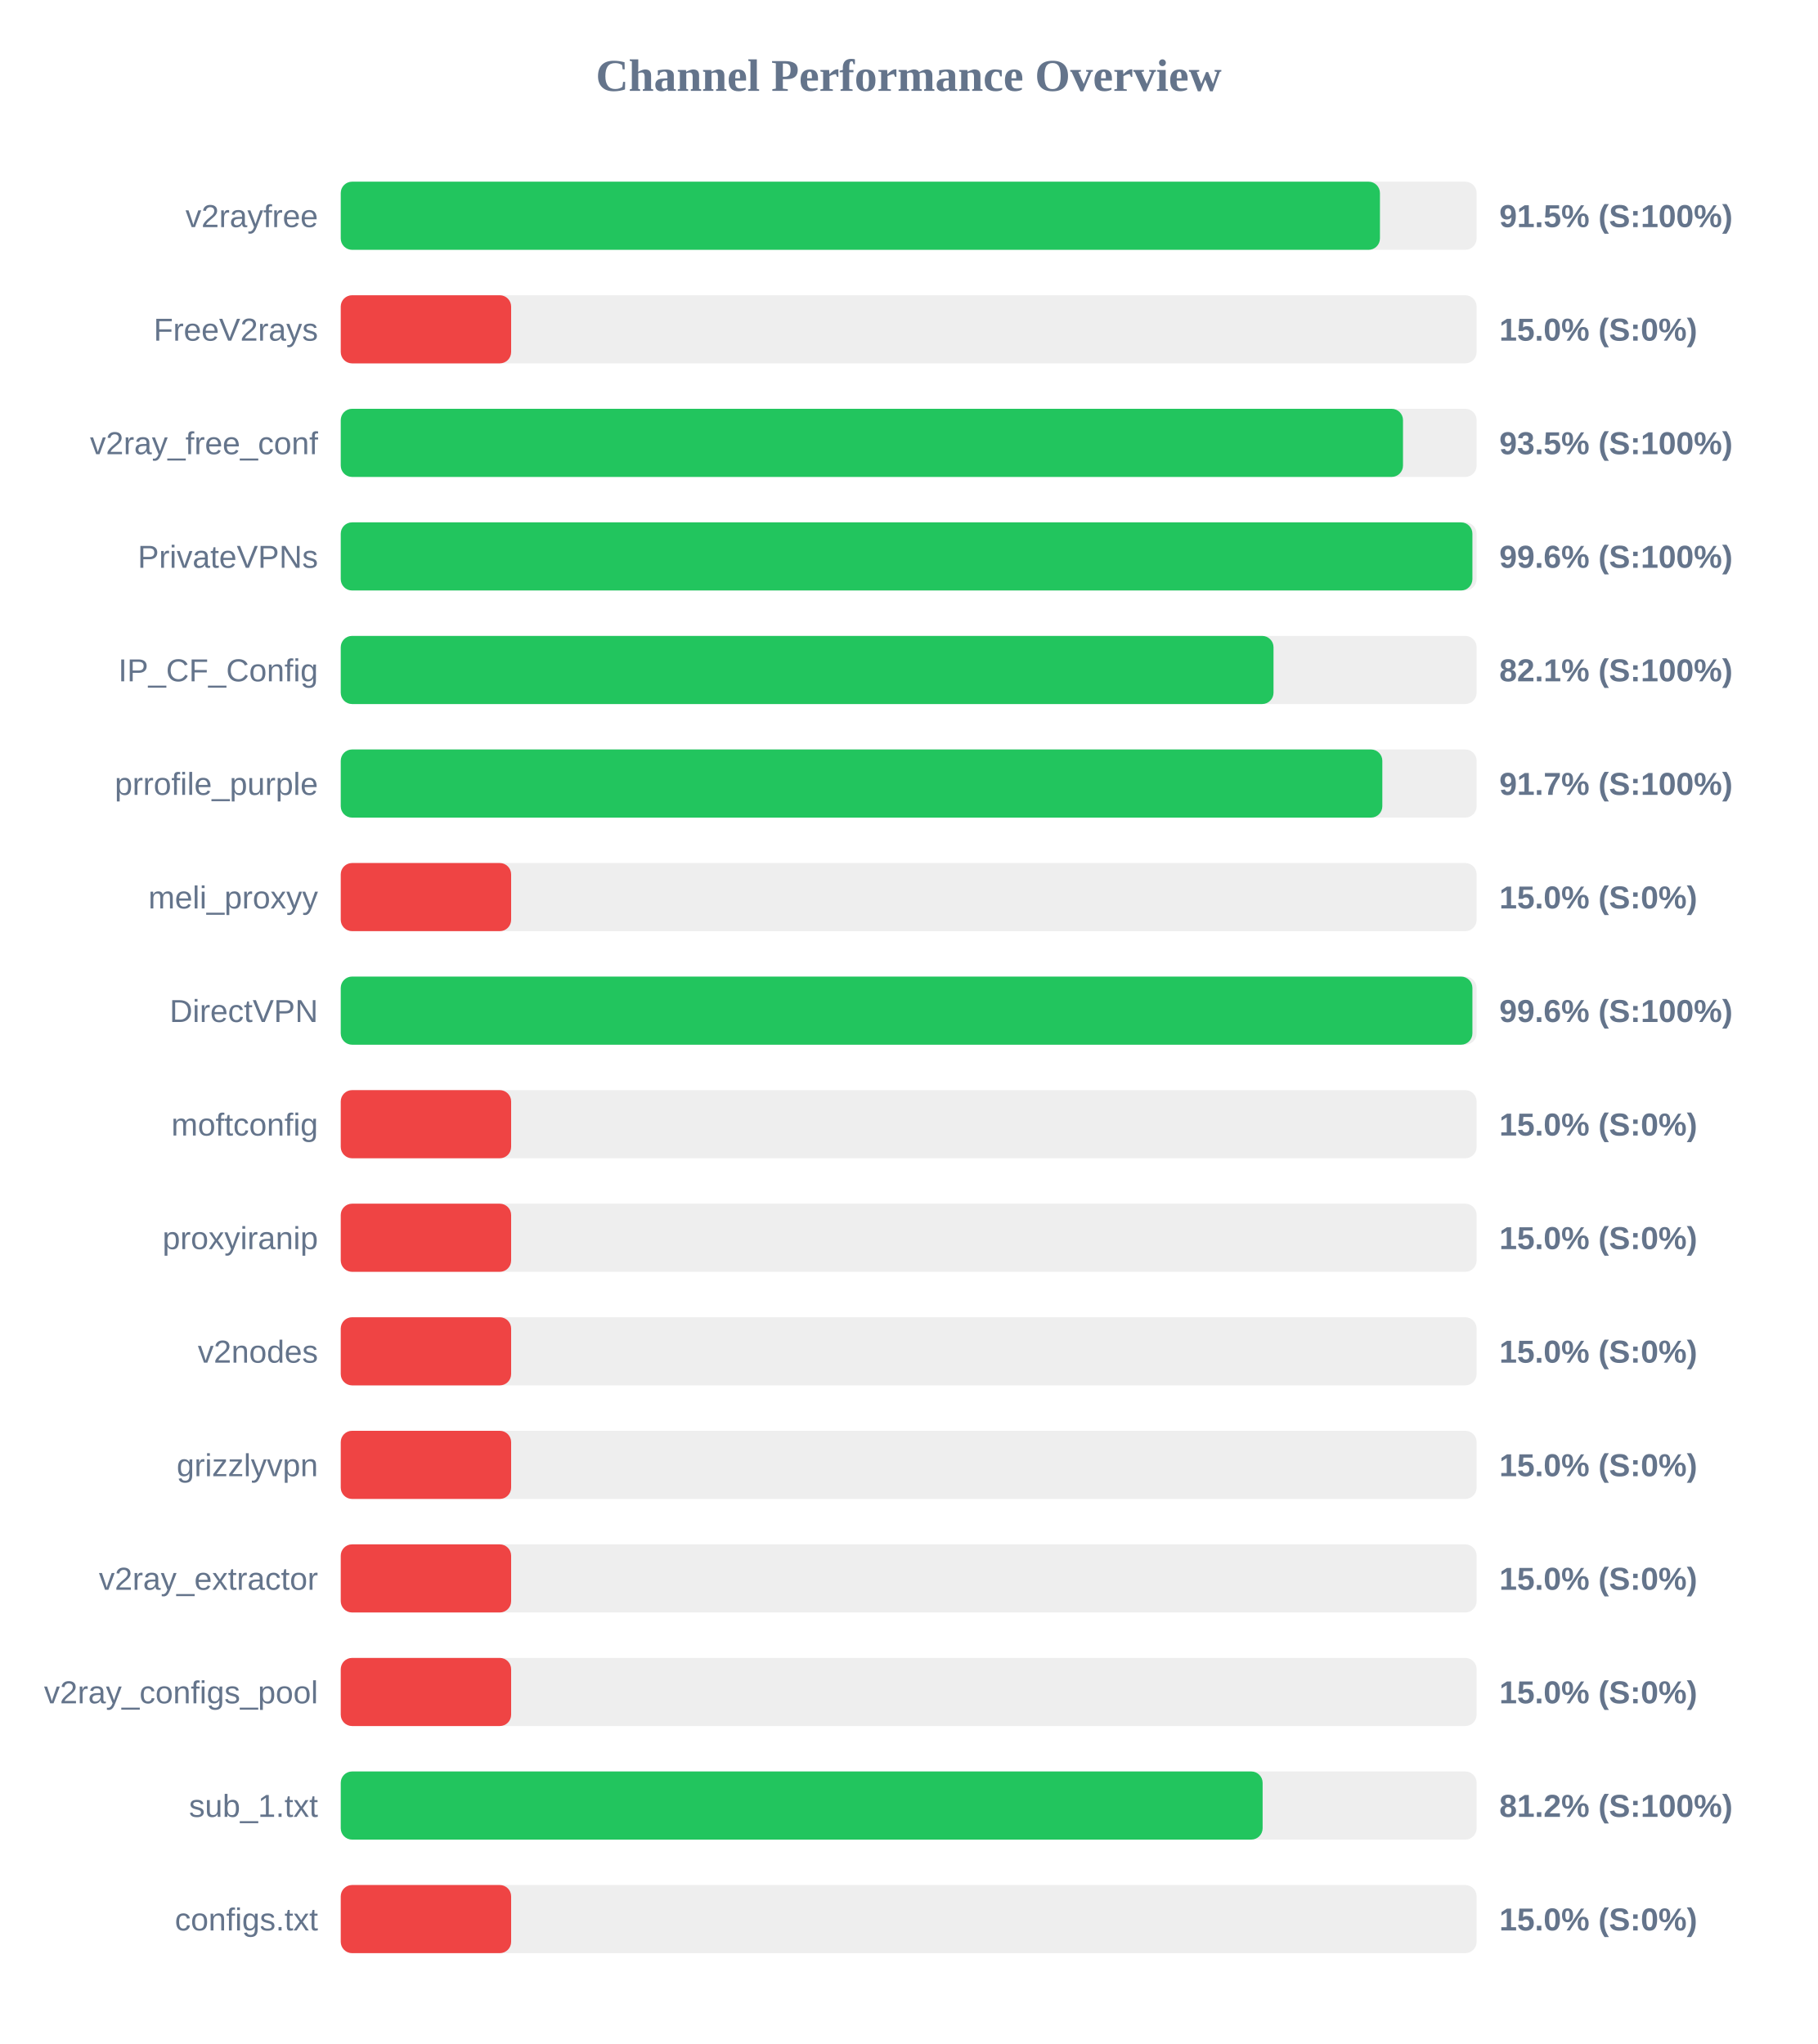
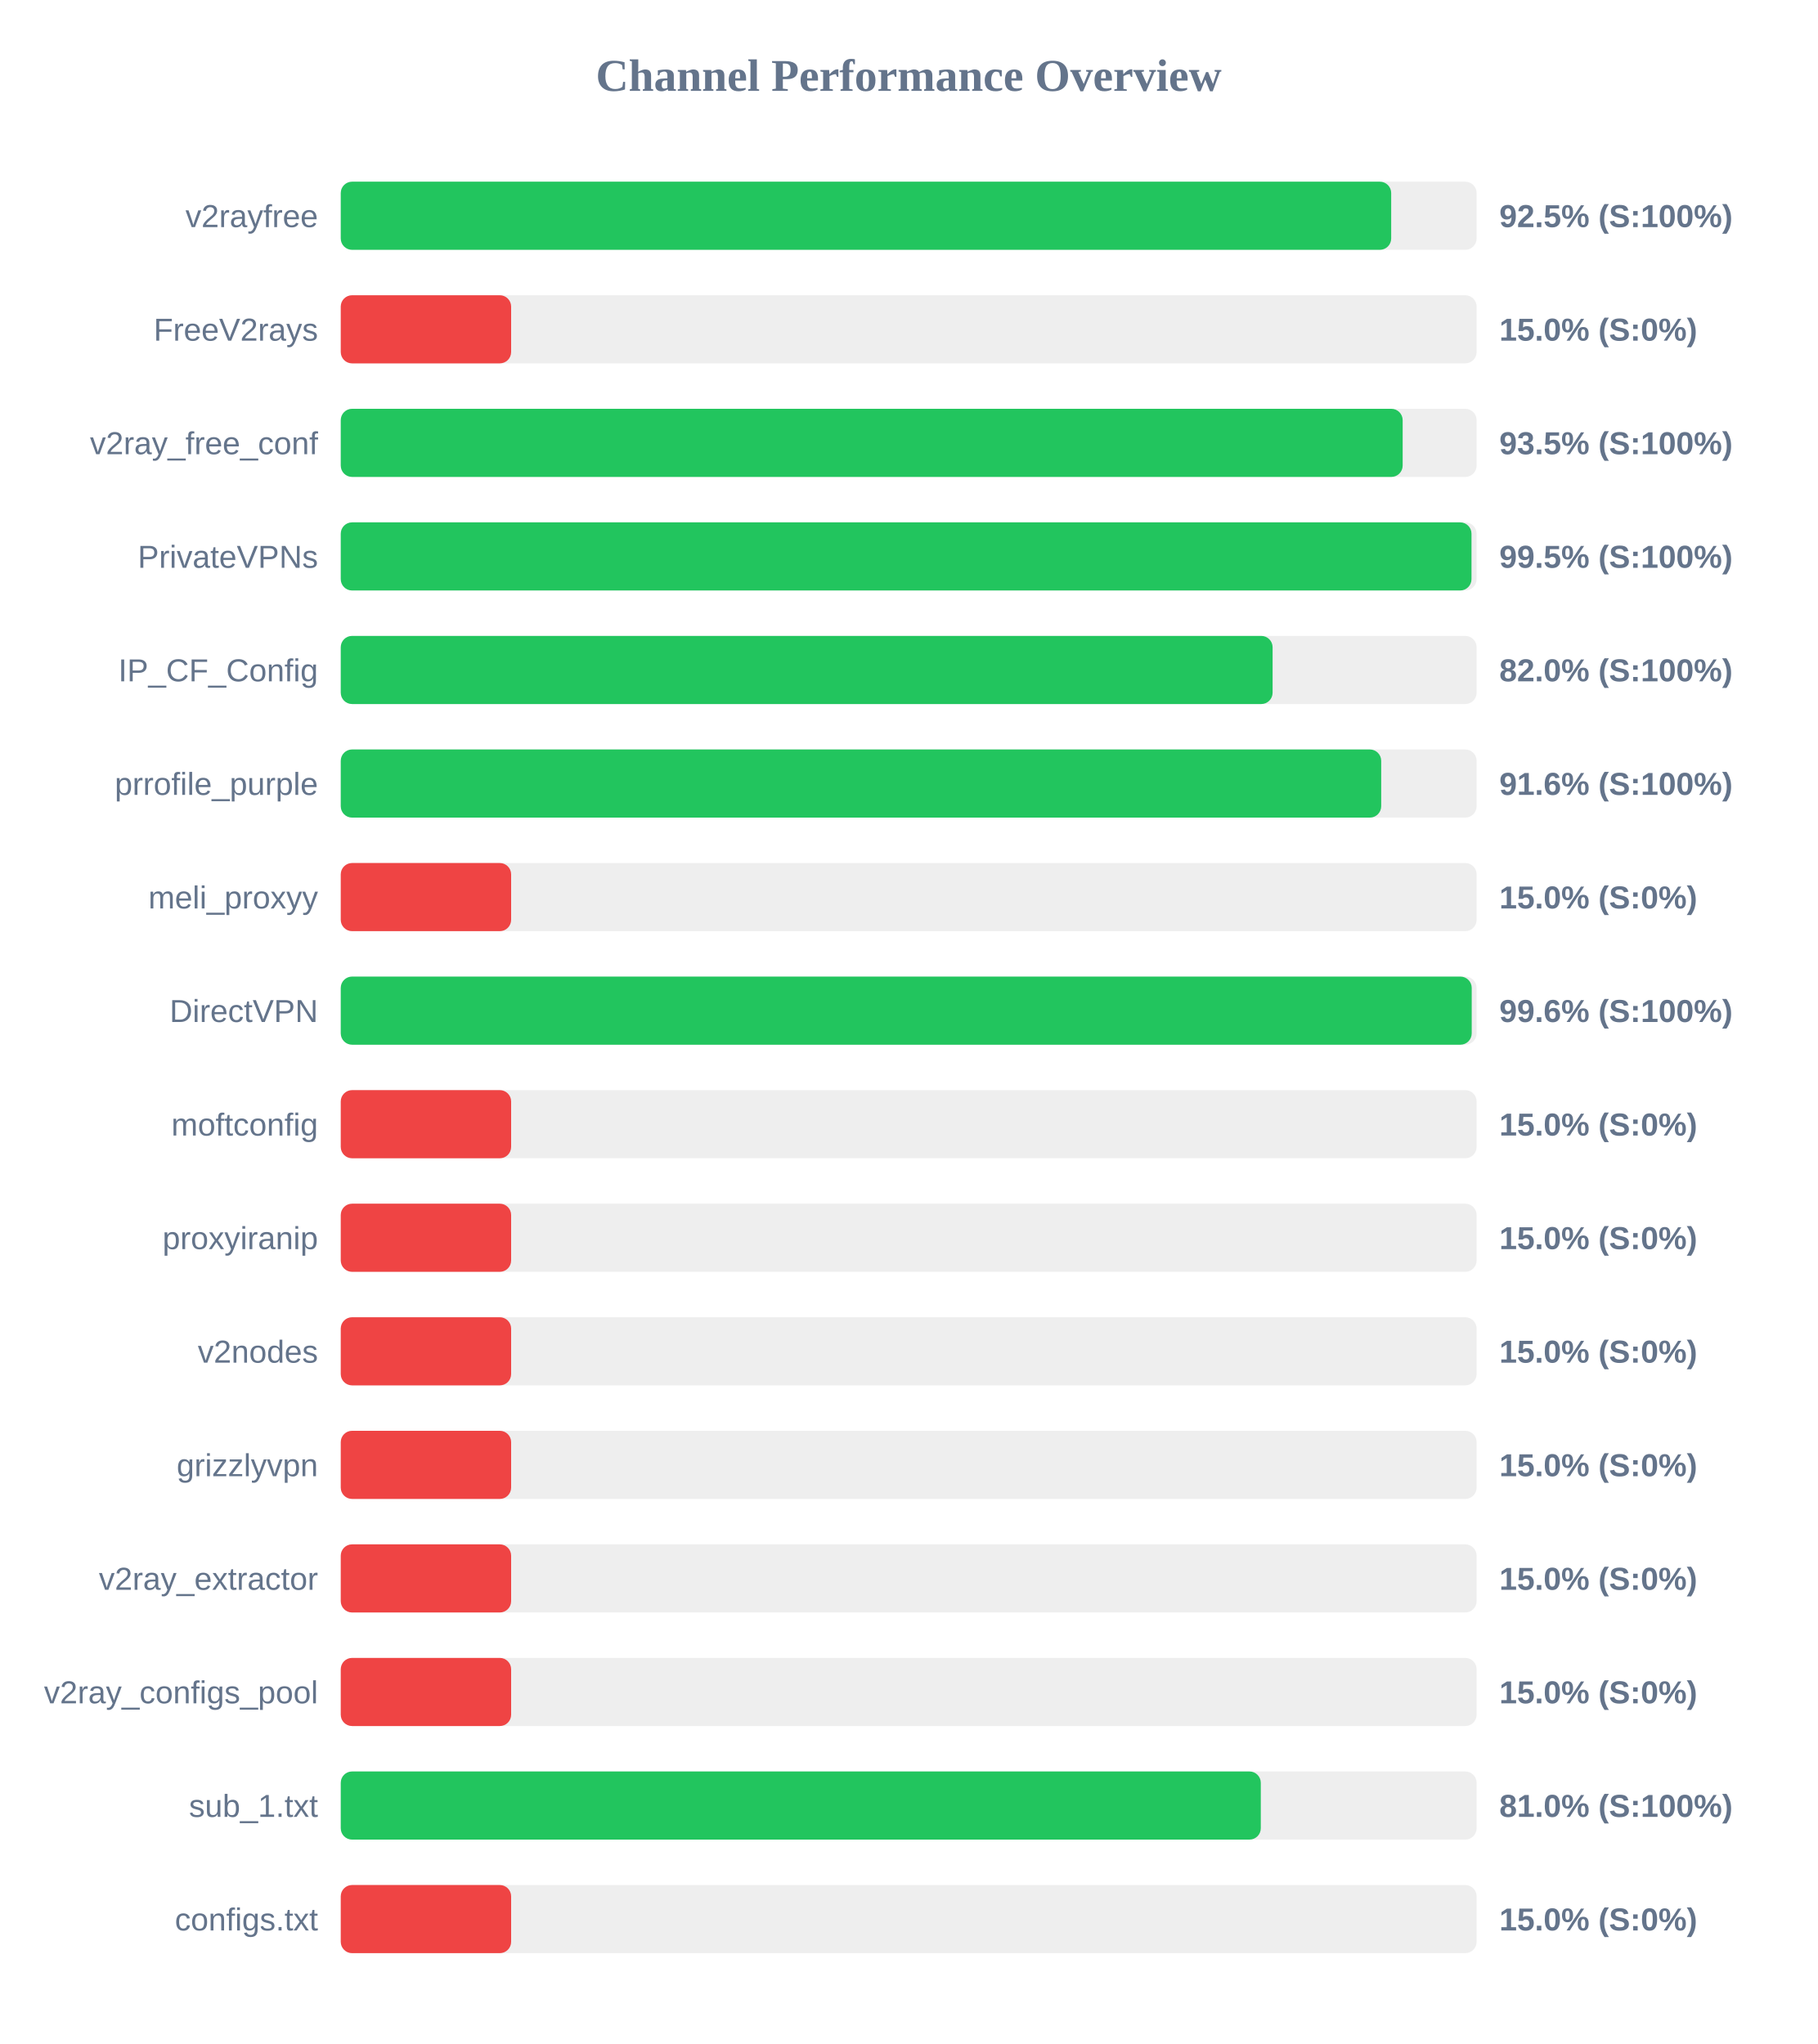
<svg xmlns="http://www.w3.org/2000/svg" width="800" height="900" version="1.1">
  <style>
        .row { font: 14px Arial; fill: #64748b; }
        .score { font: bold 14px Arial; fill: #64748b; }
    </style>
  <text x="400" y="40" text-anchor="middle" font-size="20px" font-weight="bold" fill="#64748b">Channel Performance Overview</text>
  <rect x="150" y="80" width="500" height="30" fill="#eee" rx="5" />
-   <rect x="150" y="80" width="457.45" height="30" fill="#22c55e" rx="5" />
+   <rect x="150" y="80" width="462.4" height="30" fill="#22c55e" rx="5" />
  <text x="140" y="100" text-anchor="end" class="row">v2rayfree</text>
-   <text x="660" y="100" text-anchor="start" class="score">91.5% (S:100%)</text>
+   <text x="660" y="100" text-anchor="start" class="score">92.5% (S:100%)</text>
  <rect x="150" y="130" width="500" height="30" fill="#eee" rx="5" />
  <rect x="150" y="130" width="75.0" height="30" fill="#ef4444" rx="5" />
  <text x="140" y="150" text-anchor="end" class="row">FreeV2rays</text>
  <text x="660" y="150" text-anchor="start" class="score">15.0% (S:0%)</text>
  <rect x="150" y="180" width="500" height="30" fill="#eee" rx="5" />
-   <rect x="150" y="180" width="467.6" height="30" fill="#22c55e" rx="5" />
+   <rect x="150" y="180" width="467.45" height="30" fill="#22c55e" rx="5" />
  <text x="140" y="200" text-anchor="end" class="row">v2ray_free_conf</text>
  <text x="660" y="200" text-anchor="start" class="score">93.5% (S:100%)</text>
  <rect x="150" y="230" width="500" height="30" fill="#eee" rx="5" />
-   <rect x="150" y="230" width="498.15" height="30" fill="#22c55e" rx="5" />
+   <rect x="150" y="230" width="497.75" height="30" fill="#22c55e" rx="5" />
  <text x="140" y="250" text-anchor="end" class="row">PrivateVPNs</text>
-   <text x="660" y="250" text-anchor="start" class="score">99.6% (S:100%)</text>
+   <text x="660" y="250" text-anchor="start" class="score">99.5% (S:100%)</text>
  <rect x="150" y="280" width="500" height="30" fill="#eee" rx="5" />
-   <rect x="150" y="280" width="410.6" height="30" fill="#22c55e" rx="5" />
+   <rect x="150" y="280" width="410.2" height="30" fill="#22c55e" rx="5" />
  <text x="140" y="300" text-anchor="end" class="row">IP_CF_Config</text>
-   <text x="660" y="300" text-anchor="start" class="score">82.1% (S:100%)</text>
+   <text x="660" y="300" text-anchor="start" class="score">82.0% (S:100%)</text>
  <rect x="150" y="330" width="500" height="30" fill="#eee" rx="5" />
-   <rect x="150" y="330" width="458.5" height="30" fill="#22c55e" rx="5" />
+   <rect x="150" y="330" width="458.0" height="30" fill="#22c55e" rx="5" />
  <text x="140" y="350" text-anchor="end" class="row">prrofile_purple</text>
-   <text x="660" y="350" text-anchor="start" class="score">91.7% (S:100%)</text>
+   <text x="660" y="350" text-anchor="start" class="score">91.6% (S:100%)</text>
  <rect x="150" y="380" width="500" height="30" fill="#eee" rx="5" />
  <rect x="150" y="380" width="75.0" height="30" fill="#ef4444" rx="5" />
  <text x="140" y="400" text-anchor="end" class="row">meli_proxyy</text>
  <text x="660" y="400" text-anchor="start" class="score">15.0% (S:0%)</text>
  <rect x="150" y="430" width="500" height="30" fill="#eee" rx="5" />
-   <rect x="150" y="430" width="498.15" height="30" fill="#22c55e" rx="5" />
+   <rect x="150" y="430" width="497.85" height="30" fill="#22c55e" rx="5" />
  <text x="140" y="450" text-anchor="end" class="row">DirectVPN</text>
  <text x="660" y="450" text-anchor="start" class="score">99.6% (S:100%)</text>
  <rect x="150" y="480" width="500" height="30" fill="#eee" rx="5" />
  <rect x="150" y="480" width="75.0" height="30" fill="#ef4444" rx="5" />
  <text x="140" y="500" text-anchor="end" class="row">moftconfig</text>
  <text x="660" y="500" text-anchor="start" class="score">15.0% (S:0%)</text>
  <rect x="150" y="530" width="500" height="30" fill="#eee" rx="5" />
  <rect x="150" y="530" width="75.0" height="30" fill="#ef4444" rx="5" />
  <text x="140" y="550" text-anchor="end" class="row">proxyiranip</text>
  <text x="660" y="550" text-anchor="start" class="score">15.0% (S:0%)</text>
  <rect x="150" y="580" width="500" height="30" fill="#eee" rx="5" />
  <rect x="150" y="580" width="75.0" height="30" fill="#ef4444" rx="5" />
  <text x="140" y="600" text-anchor="end" class="row">v2nodes</text>
  <text x="660" y="600" text-anchor="start" class="score">15.0% (S:0%)</text>
  <rect x="150" y="630" width="500" height="30" fill="#eee" rx="5" />
  <rect x="150" y="630" width="75.0" height="30" fill="#ef4444" rx="5" />
  <text x="140" y="650" text-anchor="end" class="row">grizzlyvpn</text>
  <text x="660" y="650" text-anchor="start" class="score">15.0% (S:0%)</text>
  <rect x="150" y="680" width="500" height="30" fill="#eee" rx="5" />
  <rect x="150" y="680" width="75.0" height="30" fill="#ef4444" rx="5" />
  <text x="140" y="700" text-anchor="end" class="row">v2ray_extractor</text>
  <text x="660" y="700" text-anchor="start" class="score">15.0% (S:0%)</text>
  <rect x="150" y="730" width="500" height="30" fill="#eee" rx="5" />
  <rect x="150" y="730" width="75.0" height="30" fill="#ef4444" rx="5" />
  <text x="140" y="750" text-anchor="end" class="row">v2ray_configs_pool</text>
  <text x="660" y="750" text-anchor="start" class="score">15.0% (S:0%)</text>
  <rect x="150" y="780" width="500" height="30" fill="#eee" rx="5" />
-   <rect x="150" y="780" width="405.8" height="30" fill="#22c55e" rx="5" />
+   <rect x="150" y="780" width="405.0" height="30" fill="#22c55e" rx="5" />
  <text x="140" y="800" text-anchor="end" class="row">sub_1.txt</text>
-   <text x="660" y="800" text-anchor="start" class="score">81.2% (S:100%)</text>
+   <text x="660" y="800" text-anchor="start" class="score">81.0% (S:100%)</text>
  <rect x="150" y="830" width="500" height="30" fill="#eee" rx="5" />
  <rect x="150" y="830" width="75.0" height="30" fill="#ef4444" rx="5" />
  <text x="140" y="850" text-anchor="end" class="row">configs.txt</text>
  <text x="660" y="850" text-anchor="start" class="score">15.0% (S:0%)</text>
</svg>
